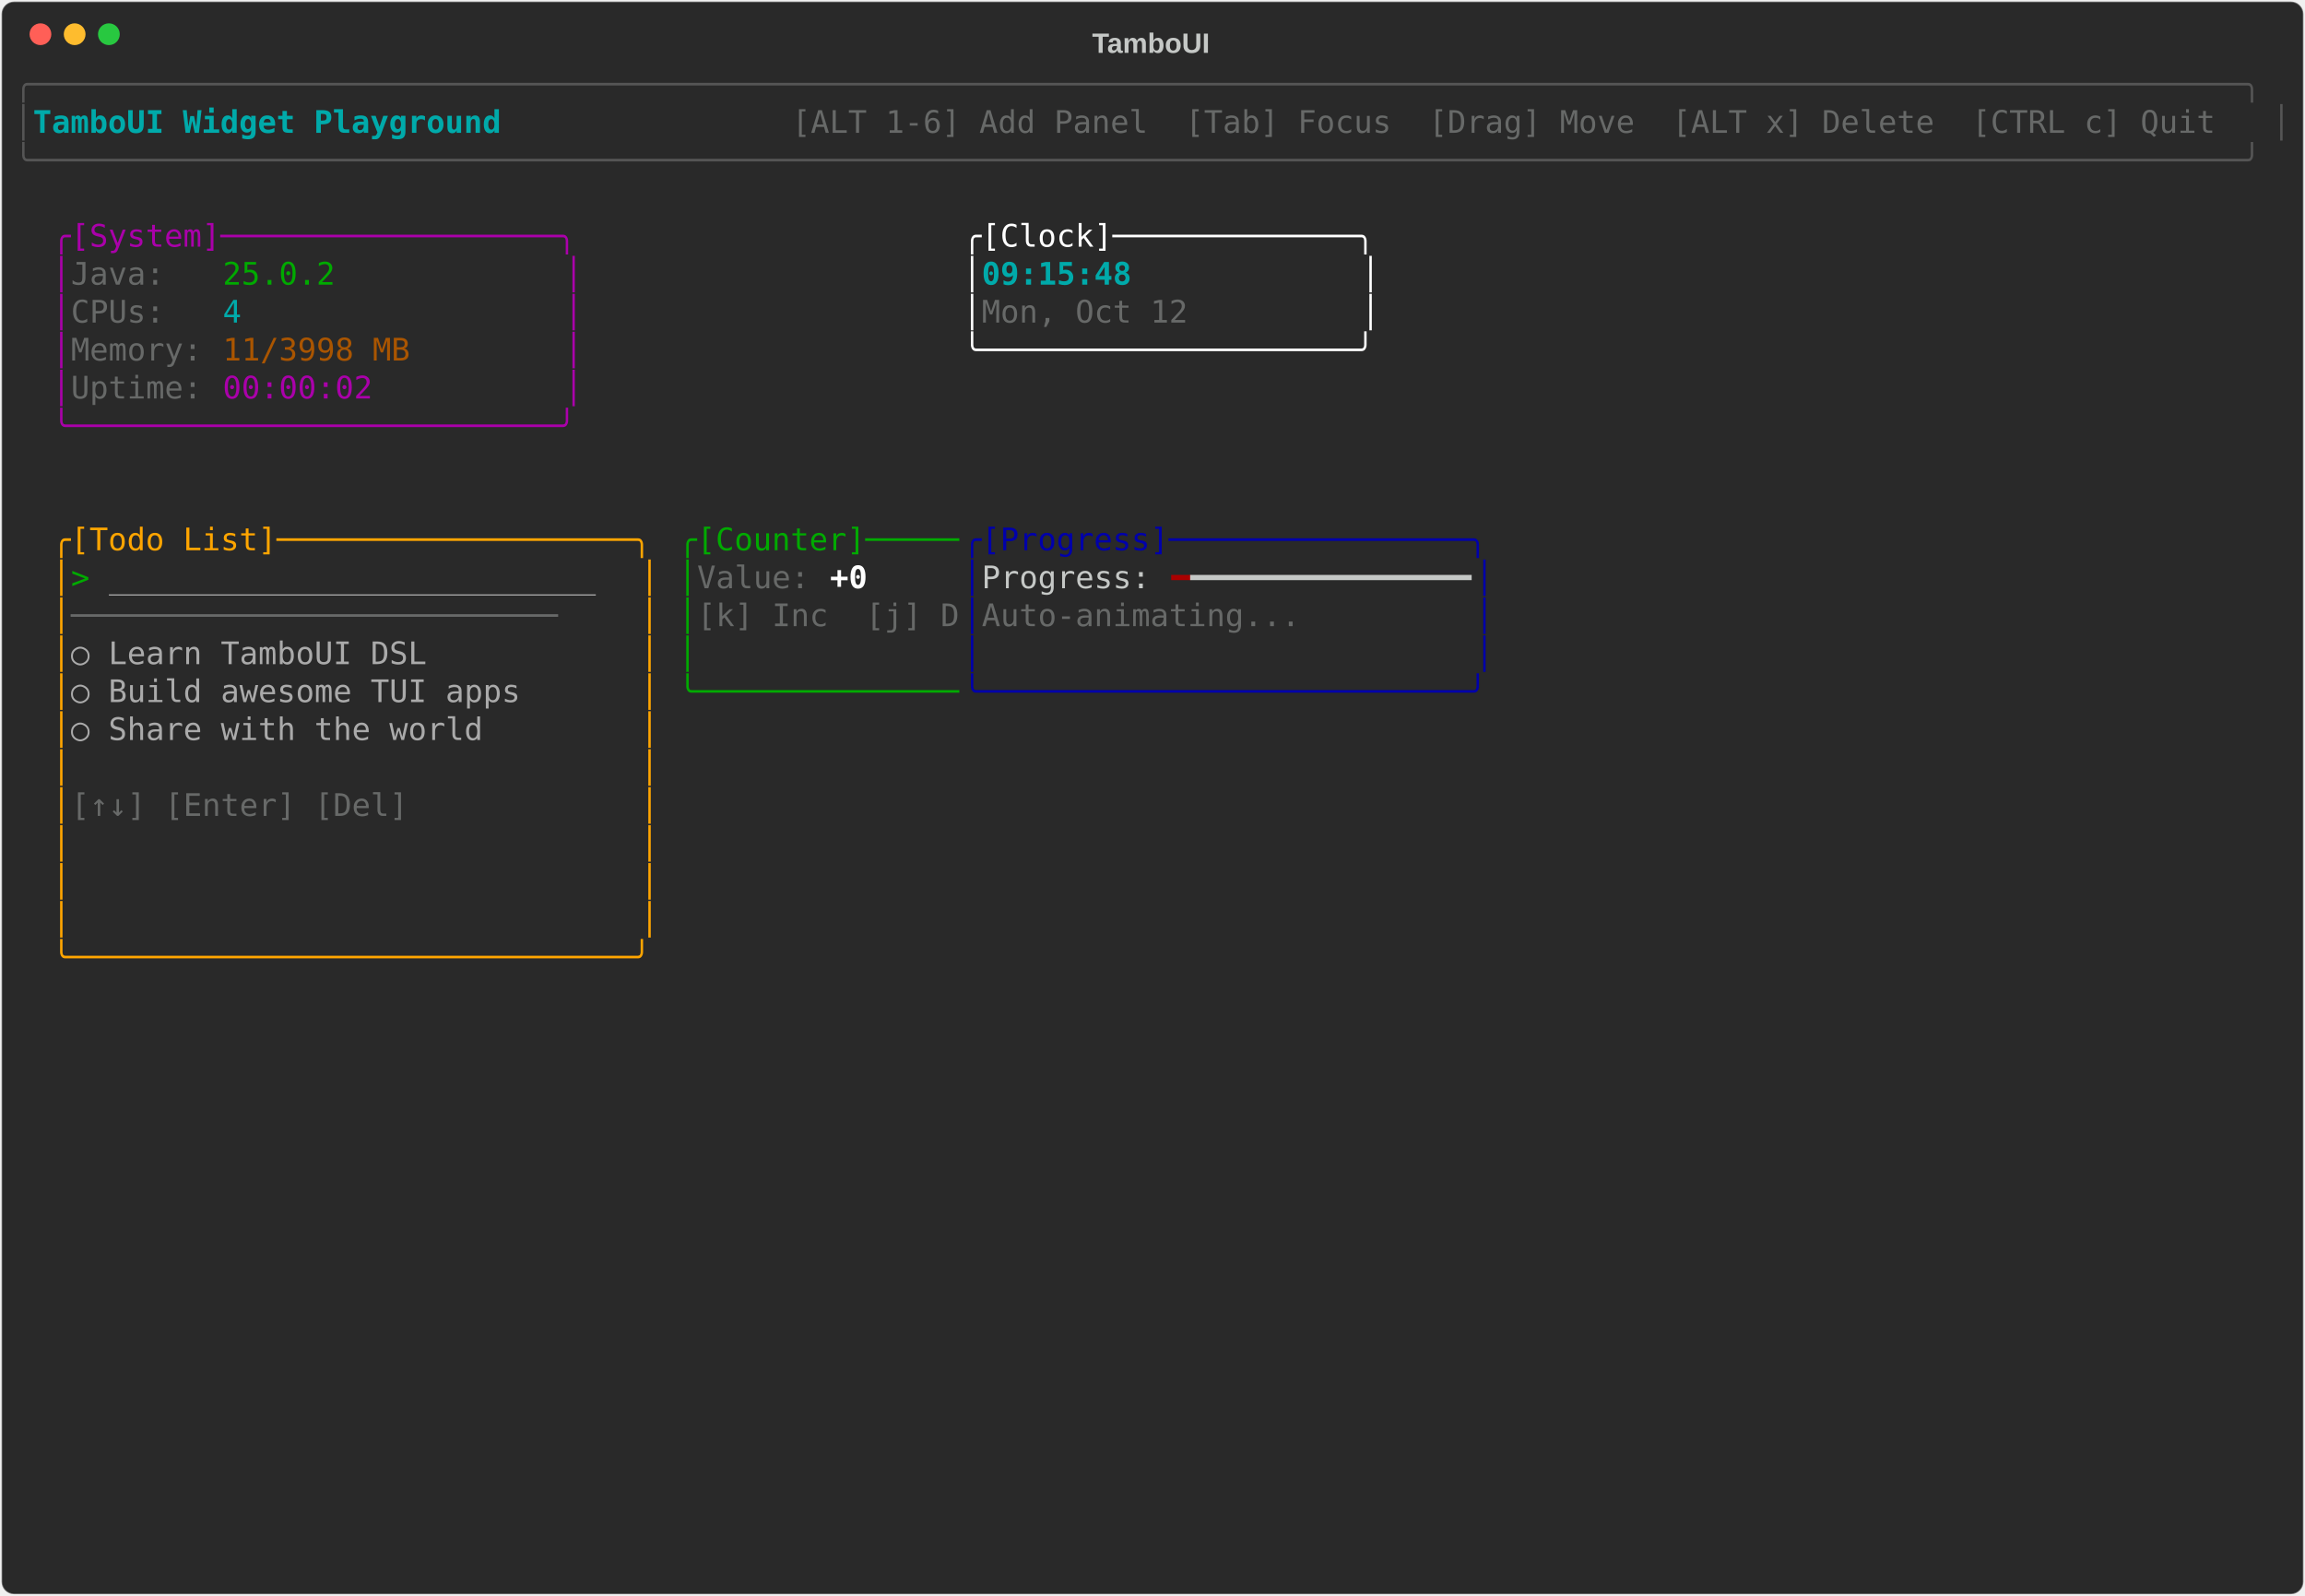
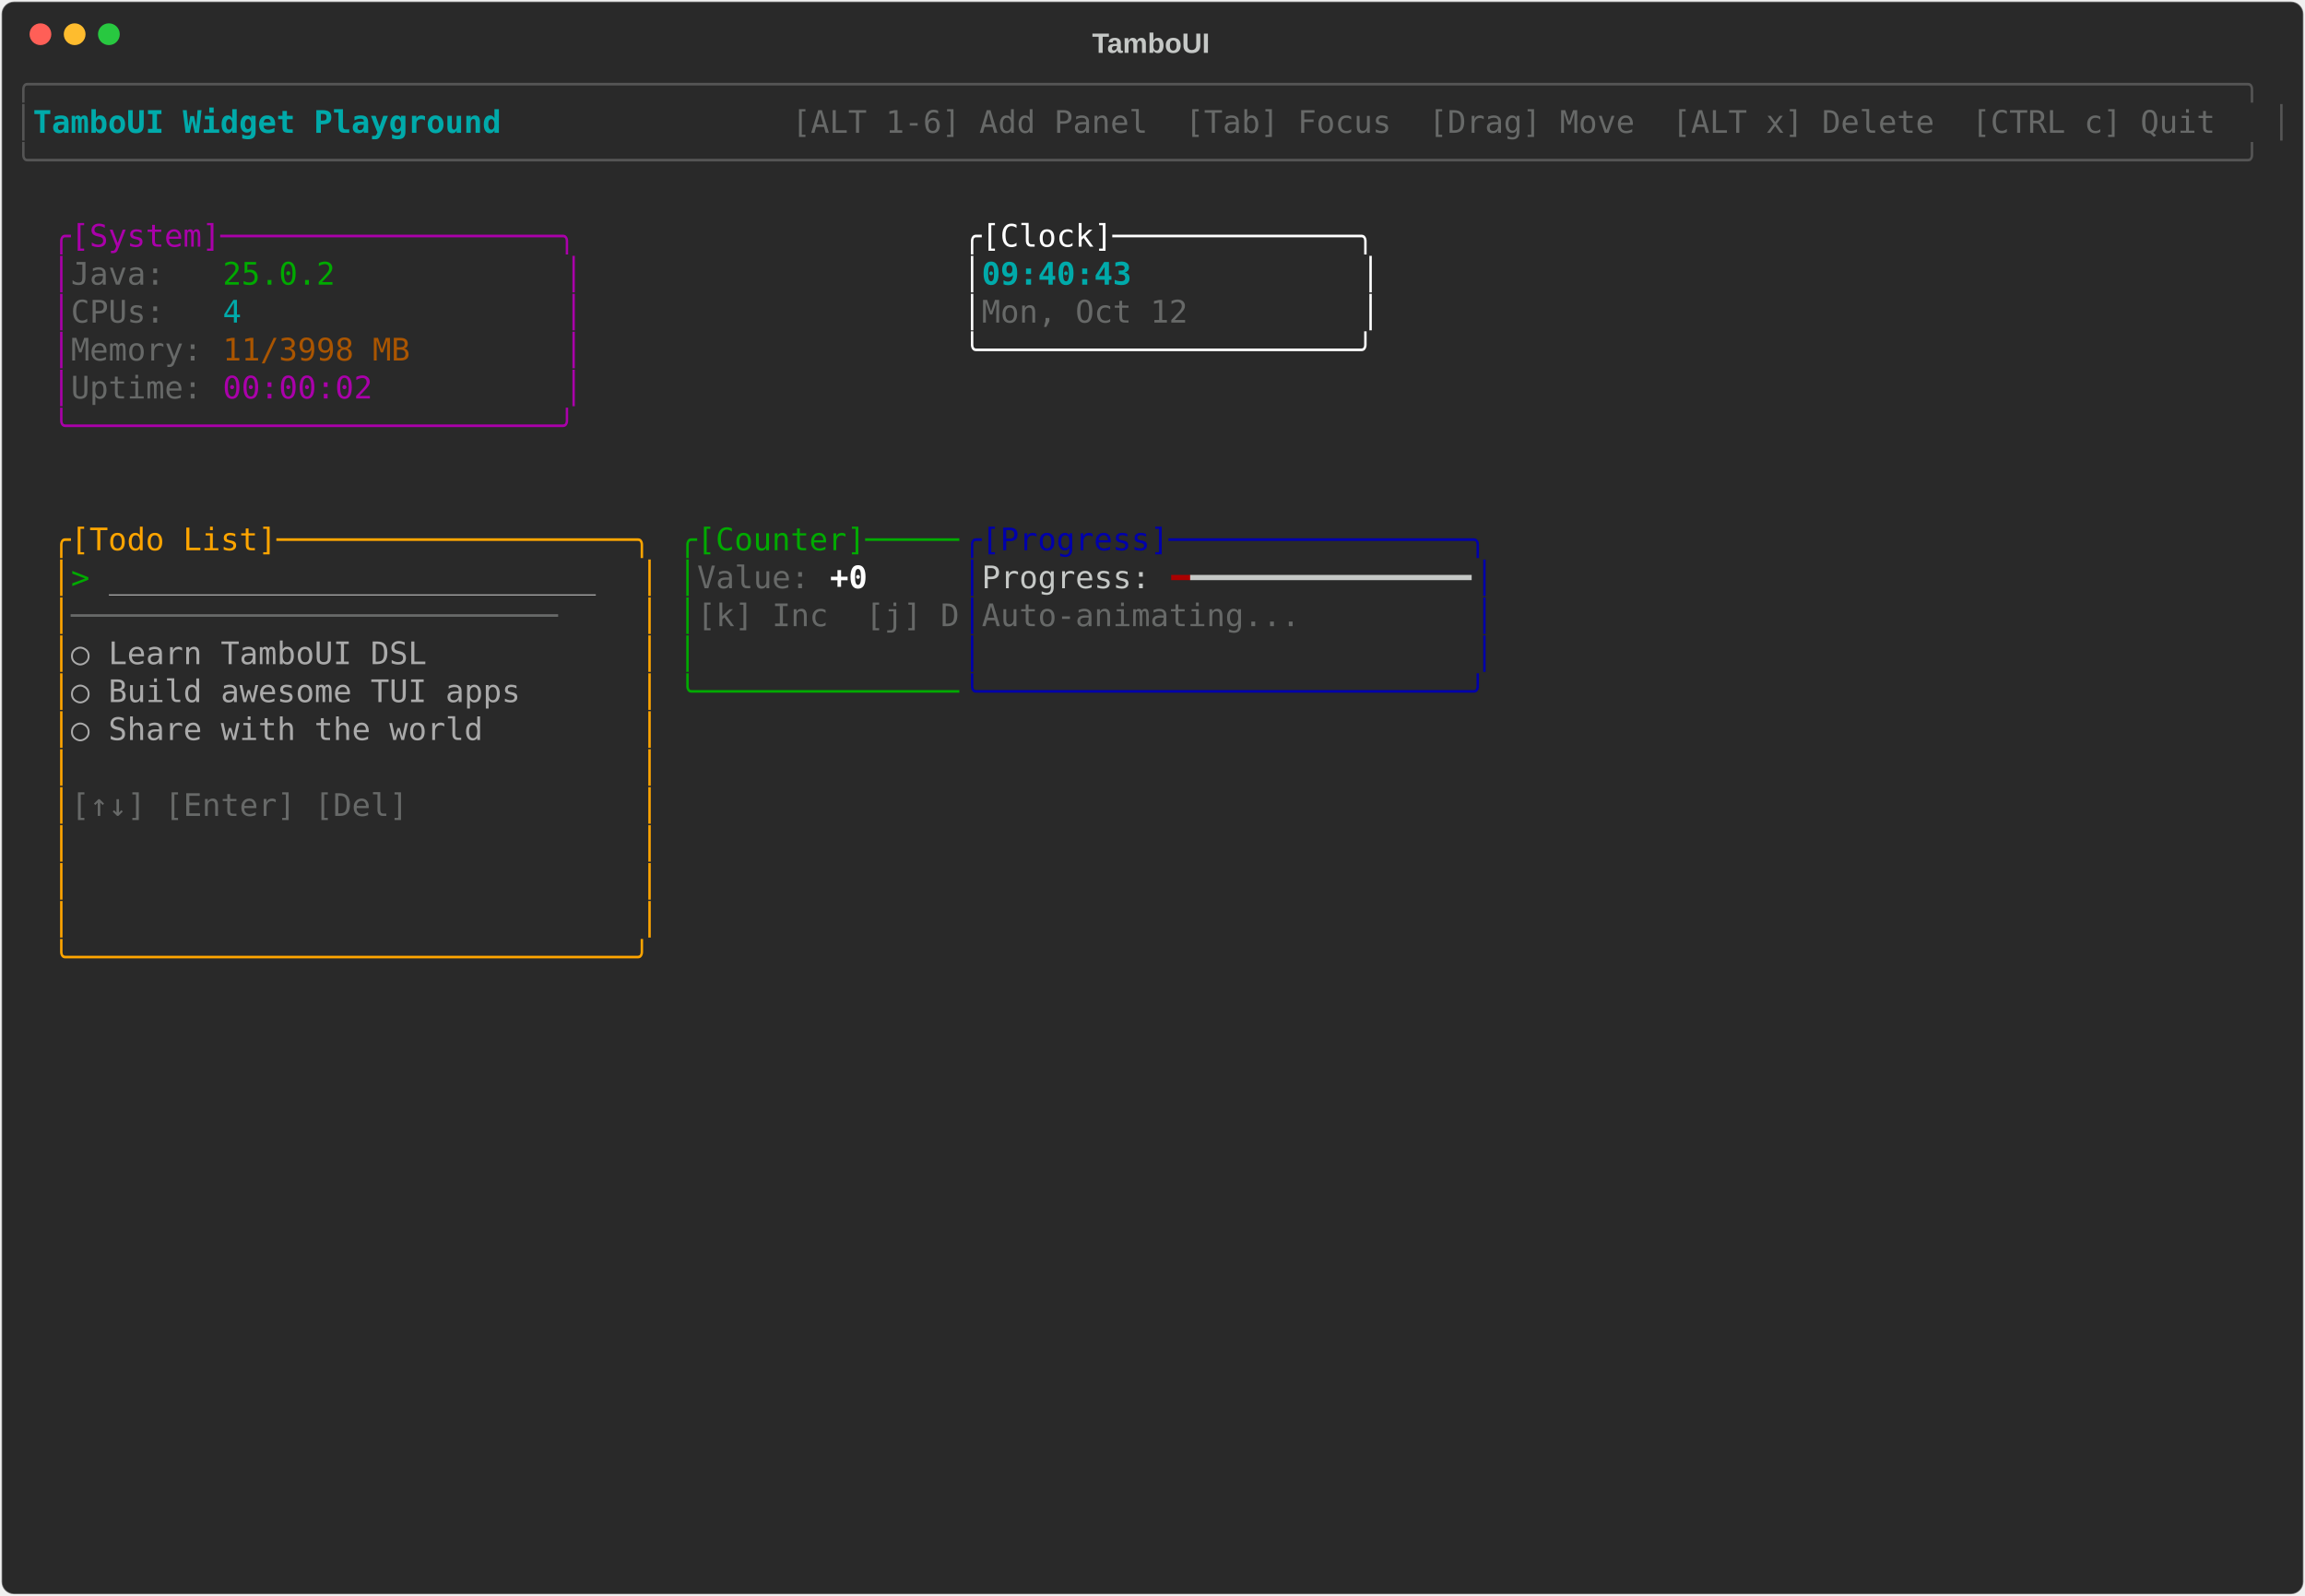
<svg xmlns="http://www.w3.org/2000/svg" class="rich-terminal" viewBox="0 0 1482 1026">
-   <style>    @font-face {        font-family: "Fira Code";        src: local("FiraCode-Regular"),                url("https://cdnjs.cloudflare.com/ajax/libs/firacode/6.2.0/woff2/FiraCode-Regular.woff2") format("woff2"),                url("https://cdnjs.cloudflare.com/ajax/libs/firacode/6.2.0/woff/FiraCode-Regular.woff") format("woff");        font-style: normal;        font-weight: 400;    }    @font-face {        font-family: "Fira Code";        src: local("FiraCode-Bold"),                url("https://cdnjs.cloudflare.com/ajax/libs/firacode/6.2.0/woff2/FiraCode-Bold.woff2") format("woff2"),                url("https://cdnjs.cloudflare.com/ajax/libs/firacode/6.2.0/woff/FiraCode-Bold.woff") format("woff");        font-style: bold;        font-weight: 700;    }    .terminal-1016304652-matrix {        font-family: Fira Code, monospace;        font-size: 20px;        line-height: 24.4px;        font-variant-east-asian: full-width;    }    .terminal-1016304652-title {        font-size: 18px;        font-weight: bold;        font-family: arial;    }    .terminal-1016304652-r1 { fill: #555555 }.terminal-1016304652-r2 { fill: #00aaaa;font-weight: bold }.terminal-1016304652-r3 { fill: #c5c8c6 }.terminal-1016304652-r4 { fill: #676968 }.terminal-1016304652-r5 { fill: #aa00aa }.terminal-1016304652-r6 { fill: #ffffff }.terminal-1016304652-r7 { fill: #00aa00 }.terminal-1016304652-r8 { fill: #00aaaa }.terminal-1016304652-r9 { fill: #aa5500 }.terminal-1016304652-r10 { fill: #ffa500 }.terminal-1016304652-r11 { fill: #0000aa }.terminal-1016304652-r12 { fill: #aaaaaa }.terminal-1016304652-r13 { fill: #ffffff;font-weight: bold }.terminal-1016304652-r14 { fill: #aa0000 }    </style>
+   <style>    @font-face {        font-family: "Fira Code";        src: local("FiraCode-Regular"),                url("https://cdnjs.cloudflare.com/ajax/libs/firacode/6.2.0/woff2/FiraCode-Regular.woff2") format("woff2"),                url("https://cdnjs.cloudflare.com/ajax/libs/firacode/6.2.0/woff/FiraCode-Regular.woff") format("woff");        font-style: normal;        font-weight: 400;    }    @font-face {        font-family: "Fira Code";        src: local("FiraCode-Bold"),                url("https://cdnjs.cloudflare.com/ajax/libs/firacode/6.2.0/woff2/FiraCode-Bold.woff2") format("woff2"),                url("https://cdnjs.cloudflare.com/ajax/libs/firacode/6.2.0/woff/FiraCode-Bold.woff") format("woff");        font-style: bold;        font-weight: 700;    }    .terminal-1421251589-matrix {        font-family: Fira Code, monospace;        font-size: 20px;        line-height: 24.4px;        font-variant-east-asian: full-width;    }    .terminal-1421251589-title {        font-size: 18px;        font-weight: bold;        font-family: arial;    }    .terminal-1421251589-r1 { fill: #555555 }.terminal-1421251589-r2 { fill: #00aaaa;font-weight: bold }.terminal-1421251589-r3 { fill: #c5c8c6 }.terminal-1421251589-r4 { fill: #676968 }.terminal-1421251589-r5 { fill: #aa00aa }.terminal-1421251589-r6 { fill: #ffffff }.terminal-1421251589-r7 { fill: #00aa00 }.terminal-1421251589-r8 { fill: #00aaaa }.terminal-1421251589-r9 { fill: #aa5500 }.terminal-1421251589-r10 { fill: #ffa500 }.terminal-1421251589-r11 { fill: #0000aa }.terminal-1421251589-r12 { fill: #aaaaaa }.terminal-1421251589-r13 { fill: #ffffff;font-weight: bold }.terminal-1421251589-r14 { fill: #aa0000 }    </style>
  <defs>
-     <clipPath id="terminal-1016304652-clip-terminal">
+     <clipPath id="terminal-1421251589-clip-terminal">
      <rect x="0" y="0" width="1463" height="975" />
    </clipPath>
-     <clipPath id="terminal-1016304652-line-0">
+     <clipPath id="terminal-1421251589-line-0">
      <rect x="0" y="1.5" width="1464" height="24.65" />
    </clipPath>
-     <clipPath id="terminal-1016304652-line-1">
+     <clipPath id="terminal-1421251589-line-1">
      <rect x="0" y="25.9" width="1464" height="24.65" />
    </clipPath>
-     <clipPath id="terminal-1016304652-line-2">
+     <clipPath id="terminal-1421251589-line-2">
      <rect x="0" y="50.3" width="1464" height="24.65" />
    </clipPath>
-     <clipPath id="terminal-1016304652-line-3">
+     <clipPath id="terminal-1421251589-line-3">
      <rect x="0" y="74.7" width="1464" height="24.65" />
    </clipPath>
-     <clipPath id="terminal-1016304652-line-4">
+     <clipPath id="terminal-1421251589-line-4">
      <rect x="0" y="99.1" width="1464" height="24.65" />
    </clipPath>
-     <clipPath id="terminal-1016304652-line-5">
+     <clipPath id="terminal-1421251589-line-5">
      <rect x="0" y="123.5" width="1464" height="24.65" />
    </clipPath>
-     <clipPath id="terminal-1016304652-line-6">
+     <clipPath id="terminal-1421251589-line-6">
      <rect x="0" y="147.9" width="1464" height="24.65" />
    </clipPath>
-     <clipPath id="terminal-1016304652-line-7">
+     <clipPath id="terminal-1421251589-line-7">
      <rect x="0" y="172.3" width="1464" height="24.65" />
    </clipPath>
-     <clipPath id="terminal-1016304652-line-8">
+     <clipPath id="terminal-1421251589-line-8">
      <rect x="0" y="196.7" width="1464" height="24.65" />
    </clipPath>
-     <clipPath id="terminal-1016304652-line-9">
+     <clipPath id="terminal-1421251589-line-9">
      <rect x="0" y="221.1" width="1464" height="24.65" />
    </clipPath>
-     <clipPath id="terminal-1016304652-line-10">
+     <clipPath id="terminal-1421251589-line-10">
      <rect x="0" y="245.5" width="1464" height="24.65" />
    </clipPath>
-     <clipPath id="terminal-1016304652-line-11">
+     <clipPath id="terminal-1421251589-line-11">
      <rect x="0" y="269.9" width="1464" height="24.65" />
    </clipPath>
-     <clipPath id="terminal-1016304652-line-12">
+     <clipPath id="terminal-1421251589-line-12">
      <rect x="0" y="294.3" width="1464" height="24.65" />
    </clipPath>
-     <clipPath id="terminal-1016304652-line-13">
+     <clipPath id="terminal-1421251589-line-13">
      <rect x="0" y="318.7" width="1464" height="24.65" />
    </clipPath>
-     <clipPath id="terminal-1016304652-line-14">
+     <clipPath id="terminal-1421251589-line-14">
      <rect x="0" y="343.1" width="1464" height="24.65" />
    </clipPath>
-     <clipPath id="terminal-1016304652-line-15">
+     <clipPath id="terminal-1421251589-line-15">
      <rect x="0" y="367.5" width="1464" height="24.65" />
    </clipPath>
-     <clipPath id="terminal-1016304652-line-16">
+     <clipPath id="terminal-1421251589-line-16">
      <rect x="0" y="391.9" width="1464" height="24.65" />
    </clipPath>
-     <clipPath id="terminal-1016304652-line-17">
+     <clipPath id="terminal-1421251589-line-17">
      <rect x="0" y="416.3" width="1464" height="24.65" />
    </clipPath>
-     <clipPath id="terminal-1016304652-line-18">
+     <clipPath id="terminal-1421251589-line-18">
      <rect x="0" y="440.7" width="1464" height="24.65" />
    </clipPath>
-     <clipPath id="terminal-1016304652-line-19">
+     <clipPath id="terminal-1421251589-line-19">
      <rect x="0" y="465.1" width="1464" height="24.65" />
    </clipPath>
-     <clipPath id="terminal-1016304652-line-20">
+     <clipPath id="terminal-1421251589-line-20">
      <rect x="0" y="489.5" width="1464" height="24.65" />
    </clipPath>
-     <clipPath id="terminal-1016304652-line-21">
+     <clipPath id="terminal-1421251589-line-21">
      <rect x="0" y="513.9" width="1464" height="24.65" />
    </clipPath>
-     <clipPath id="terminal-1016304652-line-22">
+     <clipPath id="terminal-1421251589-line-22">
      <rect x="0" y="538.3" width="1464" height="24.65" />
    </clipPath>
-     <clipPath id="terminal-1016304652-line-23">
+     <clipPath id="terminal-1421251589-line-23">
      <rect x="0" y="562.7" width="1464" height="24.65" />
    </clipPath>
-     <clipPath id="terminal-1016304652-line-24">
+     <clipPath id="terminal-1421251589-line-24">
      <rect x="0" y="587.1" width="1464" height="24.65" />
    </clipPath>
-     <clipPath id="terminal-1016304652-line-25">
+     <clipPath id="terminal-1421251589-line-25">
      <rect x="0" y="611.5" width="1464" height="24.65" />
    </clipPath>
-     <clipPath id="terminal-1016304652-line-26">
+     <clipPath id="terminal-1421251589-line-26">
      <rect x="0" y="635.9" width="1464" height="24.65" />
    </clipPath>
-     <clipPath id="terminal-1016304652-line-27">
+     <clipPath id="terminal-1421251589-line-27">
      <rect x="0" y="660.3" width="1464" height="24.65" />
    </clipPath>
-     <clipPath id="terminal-1016304652-line-28">
+     <clipPath id="terminal-1421251589-line-28">
      <rect x="0" y="684.7" width="1464" height="24.65" />
    </clipPath>
-     <clipPath id="terminal-1016304652-line-29">
+     <clipPath id="terminal-1421251589-line-29">
      <rect x="0" y="709.1" width="1464" height="24.65" />
    </clipPath>
-     <clipPath id="terminal-1016304652-line-30">
+     <clipPath id="terminal-1421251589-line-30">
      <rect x="0" y="733.5" width="1464" height="24.65" />
    </clipPath>
-     <clipPath id="terminal-1016304652-line-31">
+     <clipPath id="terminal-1421251589-line-31">
      <rect x="0" y="757.9" width="1464" height="24.65" />
    </clipPath>
-     <clipPath id="terminal-1016304652-line-32">
+     <clipPath id="terminal-1421251589-line-32">
      <rect x="0" y="782.3" width="1464" height="24.65" />
    </clipPath>
-     <clipPath id="terminal-1016304652-line-33">
+     <clipPath id="terminal-1421251589-line-33">
      <rect x="0" y="806.7" width="1464" height="24.65" />
    </clipPath>
-     <clipPath id="terminal-1016304652-line-34">
+     <clipPath id="terminal-1421251589-line-34">
      <rect x="0" y="831.1" width="1464" height="24.65" />
    </clipPath>
-     <clipPath id="terminal-1016304652-line-35">
+     <clipPath id="terminal-1421251589-line-35">
      <rect x="0" y="855.5" width="1464" height="24.65" />
    </clipPath>
-     <clipPath id="terminal-1016304652-line-36">
+     <clipPath id="terminal-1421251589-line-36">
      <rect x="0" y="879.9" width="1464" height="24.65" />
    </clipPath>
-     <clipPath id="terminal-1016304652-line-37">
+     <clipPath id="terminal-1421251589-line-37">
      <rect x="0" y="904.3" width="1464" height="24.65" />
    </clipPath>
-     <clipPath id="terminal-1016304652-line-38">
+     <clipPath id="terminal-1421251589-line-38">
      <rect x="0" y="928.7" width="1464" height="24.65" />
    </clipPath>
-     <clipPath id="terminal-1016304652-line-39">
+     <clipPath id="terminal-1421251589-line-39">
      <rect x="0" y="953.1" width="1464" height="24.65" />
    </clipPath>
  </defs>
  <rect fill="#292929" stroke="rgba(255,255,255,0.35)" stroke-width="1" x="1" y="1" width="1480" height="1024" rx="8" />
-   <text class="terminal-1016304652-title" fill="#c5c8c6" text-anchor="middle" x="740" y="34">TamboUI</text>
+   <text class="terminal-1421251589-title" fill="#c5c8c6" text-anchor="middle" x="740" y="34">TamboUI</text>
  <g transform="translate(26,22)">
    <circle cx="0" cy="0" r="7" fill="#ff5f57" />
    <circle cx="22" cy="0" r="7" fill="#febc2e" />
    <circle cx="44" cy="0" r="7" fill="#28c840" />
  </g>
-   <g transform="translate(9, 41)" clip-path="url(#terminal-1016304652-clip-terminal)">
-     <g class="terminal-1016304652-matrix">
-       <text class="terminal-1016304652-r1" x="0" y="20" textLength="1464" clip-path="url(#terminal-1016304652-line-0)">╭──────────────────────────────────────────────────────────────────────────────────────────────────────────────────────╮</text>
-       <text class="terminal-1016304652-r1" x="0" y="44.4" textLength="12.2" clip-path="url(#terminal-1016304652-line-1)">│</text>
-       <text class="terminal-1016304652-r2" x="12.2" y="44.4" textLength="329.4" clip-path="url(#terminal-1016304652-line-1)"> TamboUI Widget Playground </text>
-       <text class="terminal-1016304652-r4" x="500.2" y="44.4" textLength="951.6" clip-path="url(#terminal-1016304652-line-1)"> [ALT 1-6] Add Panel  [Tab] Focus  [Drag] Move  [ALT x] Delete  [CTRL c] Quit </text>
-       <text class="terminal-1016304652-r1" x="1451.8" y="44.4" textLength="12.2" clip-path="url(#terminal-1016304652-line-1)">│</text>
-       <text class="terminal-1016304652-r1" x="0" y="68.8" textLength="1464" clip-path="url(#terminal-1016304652-line-2)">╰──────────────────────────────────────────────────────────────────────────────────────────────────────────────────────╯</text>
-       <text class="terminal-1016304652-r5" x="24.4" y="117.6" textLength="341.6" clip-path="url(#terminal-1016304652-line-4)">╭[System]──────────────────╮</text>
-       <text class="terminal-1016304652-r6" x="610" y="117.6" textLength="268.4" clip-path="url(#terminal-1016304652-line-4)">╭[Clock]─────────────╮</text>
-       <text class="terminal-1016304652-r5" x="24.4" y="142" textLength="12.2" clip-path="url(#terminal-1016304652-line-5)">│</text>
-       <text class="terminal-1016304652-r4" x="36.6" y="142" textLength="97.6" clip-path="url(#terminal-1016304652-line-5)">Java:   </text>
-       <text class="terminal-1016304652-r7" x="134.2" y="142" textLength="73.2" clip-path="url(#terminal-1016304652-line-5)">25.0.2</text>
-       <text class="terminal-1016304652-r5" x="353.8" y="142" textLength="12.2" clip-path="url(#terminal-1016304652-line-5)">│</text>
-       <text class="terminal-1016304652-r6" x="610" y="142" textLength="12.2" clip-path="url(#terminal-1016304652-line-5)">│</text>
-       <text class="terminal-1016304652-r2" x="622.2" y="142" textLength="244" clip-path="url(#terminal-1016304652-line-5)">09:15:48            </text>
-       <text class="terminal-1016304652-r6" x="866.2" y="142" textLength="12.2" clip-path="url(#terminal-1016304652-line-5)">│</text>
-       <text class="terminal-1016304652-r5" x="24.4" y="166.4" textLength="12.2" clip-path="url(#terminal-1016304652-line-6)">│</text>
-       <text class="terminal-1016304652-r4" x="36.6" y="166.4" textLength="97.6" clip-path="url(#terminal-1016304652-line-6)">CPUs:   </text>
-       <text class="terminal-1016304652-r8" x="134.2" y="166.4" textLength="12.2" clip-path="url(#terminal-1016304652-line-6)">4</text>
-       <text class="terminal-1016304652-r5" x="353.8" y="166.4" textLength="12.2" clip-path="url(#terminal-1016304652-line-6)">│</text>
-       <text class="terminal-1016304652-r6" x="610" y="166.4" textLength="12.2" clip-path="url(#terminal-1016304652-line-6)">│</text>
-       <text class="terminal-1016304652-r4" x="622.2" y="166.4" textLength="244" clip-path="url(#terminal-1016304652-line-6)">Mon, Oct 12         </text>
-       <text class="terminal-1016304652-r6" x="866.2" y="166.4" textLength="12.2" clip-path="url(#terminal-1016304652-line-6)">│</text>
-       <text class="terminal-1016304652-r5" x="24.4" y="190.8" textLength="12.2" clip-path="url(#terminal-1016304652-line-7)">│</text>
-       <text class="terminal-1016304652-r4" x="36.6" y="190.8" textLength="97.6" clip-path="url(#terminal-1016304652-line-7)">Memory: </text>
-       <text class="terminal-1016304652-r9" x="134.2" y="190.8" textLength="122" clip-path="url(#terminal-1016304652-line-7)">11/3998 MB</text>
-       <text class="terminal-1016304652-r5" x="353.8" y="190.8" textLength="12.2" clip-path="url(#terminal-1016304652-line-7)">│</text>
-       <text class="terminal-1016304652-r6" x="610" y="190.8" textLength="268.4" clip-path="url(#terminal-1016304652-line-7)">╰────────────────────╯</text>
-       <text class="terminal-1016304652-r5" x="24.4" y="215.2" textLength="12.2" clip-path="url(#terminal-1016304652-line-8)">│</text>
-       <text class="terminal-1016304652-r4" x="36.6" y="215.2" textLength="97.6" clip-path="url(#terminal-1016304652-line-8)">Uptime: </text>
-       <text class="terminal-1016304652-r5" x="134.2" y="215.2" textLength="97.6" clip-path="url(#terminal-1016304652-line-8)">00:00:02</text>
-       <text class="terminal-1016304652-r5" x="353.8" y="215.2" textLength="12.2" clip-path="url(#terminal-1016304652-line-8)">│</text>
-       <text class="terminal-1016304652-r5" x="24.4" y="239.6" textLength="341.6" clip-path="url(#terminal-1016304652-line-9)">╰──────────────────────────╯</text>
-       <text class="terminal-1016304652-r10" x="24.4" y="312.8" textLength="390.4" clip-path="url(#terminal-1016304652-line-12)">╭[Todo List]───────────────────╮</text>
-       <text class="terminal-1016304652-r7" x="427" y="312.8" textLength="183" clip-path="url(#terminal-1016304652-line-12)">╭[Counter]─────</text>
-       <text class="terminal-1016304652-r11" x="610" y="312.8" textLength="341.6" clip-path="url(#terminal-1016304652-line-12)">╭[Progress]────────────────╮</text>
-       <text class="terminal-1016304652-r10" x="24.4" y="337.2" textLength="12.2" clip-path="url(#terminal-1016304652-line-13)">│</text>
-       <text class="terminal-1016304652-r7" x="36.6" y="337.2" textLength="24.4" clip-path="url(#terminal-1016304652-line-13)">&gt; </text>
-       <text class="terminal-1016304652-r12" x="61" y="337.2" textLength="317.2" clip-path="url(#terminal-1016304652-line-13)">__________________________</text>
-       <text class="terminal-1016304652-r10" x="402.6" y="337.2" textLength="12.2" clip-path="url(#terminal-1016304652-line-13)">│</text>
-       <text class="terminal-1016304652-r7" x="427" y="337.2" textLength="12.2" clip-path="url(#terminal-1016304652-line-13)">│</text>
-       <text class="terminal-1016304652-r4" x="439.2" y="337.2" textLength="85.4" clip-path="url(#terminal-1016304652-line-13)">Value: </text>
-       <text class="terminal-1016304652-r13" x="524.6" y="337.2" textLength="24.4" clip-path="url(#terminal-1016304652-line-13)">+0</text>
-       <text class="terminal-1016304652-r11" x="610" y="337.2" textLength="12.2" clip-path="url(#terminal-1016304652-line-13)">│</text>
-       <text class="terminal-1016304652-r3" x="622.2" y="337.2" textLength="122" clip-path="url(#terminal-1016304652-line-13)">Progress: </text>
-       <text class="terminal-1016304652-r14" x="744.2" y="337.2" textLength="12.2" clip-path="url(#terminal-1016304652-line-13)">━</text>
-       <text class="terminal-1016304652-r3" x="756.4" y="337.2" textLength="183" clip-path="url(#terminal-1016304652-line-13)">━━━━━━━━━━━━━━━</text>
-       <text class="terminal-1016304652-r11" x="939.4" y="337.2" textLength="12.2" clip-path="url(#terminal-1016304652-line-13)">│</text>
-       <text class="terminal-1016304652-r10" x="24.4" y="361.6" textLength="12.2" clip-path="url(#terminal-1016304652-line-14)">│</text>
-       <text class="terminal-1016304652-r4" x="36.6" y="361.6" textLength="366" clip-path="url(#terminal-1016304652-line-14)">──────────────────────────    </text>
-       <text class="terminal-1016304652-r10" x="402.6" y="361.6" textLength="12.2" clip-path="url(#terminal-1016304652-line-14)">│</text>
-       <text class="terminal-1016304652-r7" x="427" y="361.6" textLength="12.2" clip-path="url(#terminal-1016304652-line-14)">│</text>
-       <text class="terminal-1016304652-r4" x="439.2" y="361.6" textLength="170.8" clip-path="url(#terminal-1016304652-line-14)">[k] Inc  [j] D</text>
-       <text class="terminal-1016304652-r11" x="610" y="361.6" textLength="12.2" clip-path="url(#terminal-1016304652-line-14)">│</text>
-       <text class="terminal-1016304652-r4" x="622.2" y="361.6" textLength="317.2" clip-path="url(#terminal-1016304652-line-14)">Auto-animating...         </text>
-       <text class="terminal-1016304652-r11" x="939.4" y="361.6" textLength="12.2" clip-path="url(#terminal-1016304652-line-14)">│</text>
-       <text class="terminal-1016304652-r10" x="24.4" y="386" textLength="12.2" clip-path="url(#terminal-1016304652-line-15)">│</text>
-       <text class="terminal-1016304652-r12" x="36.6" y="386" textLength="366" clip-path="url(#terminal-1016304652-line-15)">  ○ Learn TamboUI DSL         </text>
-       <text class="terminal-1016304652-r10" x="402.6" y="386" textLength="12.2" clip-path="url(#terminal-1016304652-line-15)">│</text>
-       <text class="terminal-1016304652-r7" x="427" y="386" textLength="12.2" clip-path="url(#terminal-1016304652-line-15)">│</text>
-       <text class="terminal-1016304652-r11" x="610" y="386" textLength="12.2" clip-path="url(#terminal-1016304652-line-15)">│</text>
-       <text class="terminal-1016304652-r11" x="939.4" y="386" textLength="12.2" clip-path="url(#terminal-1016304652-line-15)">│</text>
-       <text class="terminal-1016304652-r10" x="24.4" y="410.4" textLength="12.2" clip-path="url(#terminal-1016304652-line-16)">│</text>
-       <text class="terminal-1016304652-r12" x="36.6" y="410.4" textLength="366" clip-path="url(#terminal-1016304652-line-16)">  ○ Build awesome TUI apps    </text>
-       <text class="terminal-1016304652-r10" x="402.6" y="410.4" textLength="12.2" clip-path="url(#terminal-1016304652-line-16)">│</text>
-       <text class="terminal-1016304652-r7" x="427" y="410.4" textLength="183" clip-path="url(#terminal-1016304652-line-16)">╰──────────────</text>
-       <text class="terminal-1016304652-r11" x="610" y="410.4" textLength="341.6" clip-path="url(#terminal-1016304652-line-16)">╰──────────────────────────╯</text>
-       <text class="terminal-1016304652-r10" x="24.4" y="434.8" textLength="12.2" clip-path="url(#terminal-1016304652-line-17)">│</text>
-       <text class="terminal-1016304652-r12" x="36.6" y="434.8" textLength="366" clip-path="url(#terminal-1016304652-line-17)">  ○ Share with the world      </text>
-       <text class="terminal-1016304652-r10" x="402.6" y="434.8" textLength="12.2" clip-path="url(#terminal-1016304652-line-17)">│</text>
-       <text class="terminal-1016304652-r10" x="24.4" y="459.2" textLength="12.2" clip-path="url(#terminal-1016304652-line-18)">│</text>
-       <text class="terminal-1016304652-r10" x="402.6" y="459.2" textLength="12.2" clip-path="url(#terminal-1016304652-line-18)">│</text>
-       <text class="terminal-1016304652-r10" x="24.4" y="483.6" textLength="12.2" clip-path="url(#terminal-1016304652-line-19)">│</text>
-       <text class="terminal-1016304652-r4" x="36.6" y="483.6" textLength="366" clip-path="url(#terminal-1016304652-line-19)">[↑↓] [Enter] [Del]            </text>
-       <text class="terminal-1016304652-r10" x="402.6" y="483.6" textLength="12.2" clip-path="url(#terminal-1016304652-line-19)">│</text>
-       <text class="terminal-1016304652-r10" x="24.4" y="508" textLength="12.2" clip-path="url(#terminal-1016304652-line-20)">│</text>
-       <text class="terminal-1016304652-r10" x="402.6" y="508" textLength="12.2" clip-path="url(#terminal-1016304652-line-20)">│</text>
-       <text class="terminal-1016304652-r10" x="24.4" y="532.4" textLength="12.2" clip-path="url(#terminal-1016304652-line-21)">│</text>
-       <text class="terminal-1016304652-r10" x="402.6" y="532.4" textLength="12.2" clip-path="url(#terminal-1016304652-line-21)">│</text>
-       <text class="terminal-1016304652-r10" x="24.4" y="556.8" textLength="12.2" clip-path="url(#terminal-1016304652-line-22)">│</text>
-       <text class="terminal-1016304652-r10" x="402.6" y="556.8" textLength="12.2" clip-path="url(#terminal-1016304652-line-22)">│</text>
-       <text class="terminal-1016304652-r10" x="24.4" y="581.2" textLength="390.4" clip-path="url(#terminal-1016304652-line-23)">╰──────────────────────────────╯</text>
+   <g transform="translate(9, 41)" clip-path="url(#terminal-1421251589-clip-terminal)">
+     <g class="terminal-1421251589-matrix">
+       <text class="terminal-1421251589-r1" x="0" y="20" textLength="1464" clip-path="url(#terminal-1421251589-line-0)">╭──────────────────────────────────────────────────────────────────────────────────────────────────────────────────────╮</text>
+       <text class="terminal-1421251589-r1" x="0" y="44.4" textLength="12.2" clip-path="url(#terminal-1421251589-line-1)">│</text>
+       <text class="terminal-1421251589-r2" x="12.2" y="44.4" textLength="329.4" clip-path="url(#terminal-1421251589-line-1)"> TamboUI Widget Playground </text>
+       <text class="terminal-1421251589-r4" x="500.2" y="44.4" textLength="951.6" clip-path="url(#terminal-1421251589-line-1)"> [ALT 1-6] Add Panel  [Tab] Focus  [Drag] Move  [ALT x] Delete  [CTRL c] Quit </text>
+       <text class="terminal-1421251589-r1" x="1451.8" y="44.4" textLength="12.2" clip-path="url(#terminal-1421251589-line-1)">│</text>
+       <text class="terminal-1421251589-r1" x="0" y="68.8" textLength="1464" clip-path="url(#terminal-1421251589-line-2)">╰──────────────────────────────────────────────────────────────────────────────────────────────────────────────────────╯</text>
+       <text class="terminal-1421251589-r5" x="24.4" y="117.6" textLength="341.6" clip-path="url(#terminal-1421251589-line-4)">╭[System]──────────────────╮</text>
+       <text class="terminal-1421251589-r6" x="610" y="117.6" textLength="268.4" clip-path="url(#terminal-1421251589-line-4)">╭[Clock]─────────────╮</text>
+       <text class="terminal-1421251589-r5" x="24.4" y="142" textLength="12.2" clip-path="url(#terminal-1421251589-line-5)">│</text>
+       <text class="terminal-1421251589-r4" x="36.6" y="142" textLength="97.6" clip-path="url(#terminal-1421251589-line-5)">Java:   </text>
+       <text class="terminal-1421251589-r7" x="134.2" y="142" textLength="73.2" clip-path="url(#terminal-1421251589-line-5)">25.0.2</text>
+       <text class="terminal-1421251589-r5" x="353.8" y="142" textLength="12.2" clip-path="url(#terminal-1421251589-line-5)">│</text>
+       <text class="terminal-1421251589-r6" x="610" y="142" textLength="12.2" clip-path="url(#terminal-1421251589-line-5)">│</text>
+       <text class="terminal-1421251589-r2" x="622.2" y="142" textLength="244" clip-path="url(#terminal-1421251589-line-5)">09:40:43            </text>
+       <text class="terminal-1421251589-r6" x="866.2" y="142" textLength="12.2" clip-path="url(#terminal-1421251589-line-5)">│</text>
+       <text class="terminal-1421251589-r5" x="24.4" y="166.4" textLength="12.2" clip-path="url(#terminal-1421251589-line-6)">│</text>
+       <text class="terminal-1421251589-r4" x="36.6" y="166.4" textLength="97.6" clip-path="url(#terminal-1421251589-line-6)">CPUs:   </text>
+       <text class="terminal-1421251589-r8" x="134.2" y="166.4" textLength="12.2" clip-path="url(#terminal-1421251589-line-6)">4</text>
+       <text class="terminal-1421251589-r5" x="353.8" y="166.4" textLength="12.2" clip-path="url(#terminal-1421251589-line-6)">│</text>
+       <text class="terminal-1421251589-r6" x="610" y="166.4" textLength="12.2" clip-path="url(#terminal-1421251589-line-6)">│</text>
+       <text class="terminal-1421251589-r4" x="622.2" y="166.4" textLength="244" clip-path="url(#terminal-1421251589-line-6)">Mon, Oct 12         </text>
+       <text class="terminal-1421251589-r6" x="866.2" y="166.4" textLength="12.2" clip-path="url(#terminal-1421251589-line-6)">│</text>
+       <text class="terminal-1421251589-r5" x="24.4" y="190.8" textLength="12.2" clip-path="url(#terminal-1421251589-line-7)">│</text>
+       <text class="terminal-1421251589-r4" x="36.6" y="190.8" textLength="97.6" clip-path="url(#terminal-1421251589-line-7)">Memory: </text>
+       <text class="terminal-1421251589-r9" x="134.2" y="190.8" textLength="122" clip-path="url(#terminal-1421251589-line-7)">11/3998 MB</text>
+       <text class="terminal-1421251589-r5" x="353.8" y="190.8" textLength="12.2" clip-path="url(#terminal-1421251589-line-7)">│</text>
+       <text class="terminal-1421251589-r6" x="610" y="190.8" textLength="268.4" clip-path="url(#terminal-1421251589-line-7)">╰────────────────────╯</text>
+       <text class="terminal-1421251589-r5" x="24.4" y="215.2" textLength="12.2" clip-path="url(#terminal-1421251589-line-8)">│</text>
+       <text class="terminal-1421251589-r4" x="36.6" y="215.2" textLength="97.6" clip-path="url(#terminal-1421251589-line-8)">Uptime: </text>
+       <text class="terminal-1421251589-r5" x="134.2" y="215.2" textLength="97.6" clip-path="url(#terminal-1421251589-line-8)">00:00:02</text>
+       <text class="terminal-1421251589-r5" x="353.8" y="215.2" textLength="12.2" clip-path="url(#terminal-1421251589-line-8)">│</text>
+       <text class="terminal-1421251589-r5" x="24.4" y="239.6" textLength="341.6" clip-path="url(#terminal-1421251589-line-9)">╰──────────────────────────╯</text>
+       <text class="terminal-1421251589-r10" x="24.4" y="312.8" textLength="390.4" clip-path="url(#terminal-1421251589-line-12)">╭[Todo List]───────────────────╮</text>
+       <text class="terminal-1421251589-r7" x="427" y="312.8" textLength="183" clip-path="url(#terminal-1421251589-line-12)">╭[Counter]─────</text>
+       <text class="terminal-1421251589-r11" x="610" y="312.8" textLength="341.6" clip-path="url(#terminal-1421251589-line-12)">╭[Progress]────────────────╮</text>
+       <text class="terminal-1421251589-r10" x="24.4" y="337.2" textLength="12.2" clip-path="url(#terminal-1421251589-line-13)">│</text>
+       <text class="terminal-1421251589-r7" x="36.6" y="337.2" textLength="24.4" clip-path="url(#terminal-1421251589-line-13)">&gt; </text>
+       <text class="terminal-1421251589-r12" x="61" y="337.2" textLength="317.2" clip-path="url(#terminal-1421251589-line-13)">__________________________</text>
+       <text class="terminal-1421251589-r10" x="402.6" y="337.2" textLength="12.2" clip-path="url(#terminal-1421251589-line-13)">│</text>
+       <text class="terminal-1421251589-r7" x="427" y="337.2" textLength="12.2" clip-path="url(#terminal-1421251589-line-13)">│</text>
+       <text class="terminal-1421251589-r4" x="439.2" y="337.2" textLength="85.4" clip-path="url(#terminal-1421251589-line-13)">Value: </text>
+       <text class="terminal-1421251589-r13" x="524.6" y="337.2" textLength="24.4" clip-path="url(#terminal-1421251589-line-13)">+0</text>
+       <text class="terminal-1421251589-r11" x="610" y="337.2" textLength="12.2" clip-path="url(#terminal-1421251589-line-13)">│</text>
+       <text class="terminal-1421251589-r3" x="622.2" y="337.2" textLength="122" clip-path="url(#terminal-1421251589-line-13)">Progress: </text>
+       <text class="terminal-1421251589-r14" x="744.2" y="337.2" textLength="12.2" clip-path="url(#terminal-1421251589-line-13)">━</text>
+       <text class="terminal-1421251589-r3" x="756.4" y="337.2" textLength="183" clip-path="url(#terminal-1421251589-line-13)">━━━━━━━━━━━━━━━</text>
+       <text class="terminal-1421251589-r11" x="939.4" y="337.2" textLength="12.2" clip-path="url(#terminal-1421251589-line-13)">│</text>
+       <text class="terminal-1421251589-r10" x="24.4" y="361.6" textLength="12.2" clip-path="url(#terminal-1421251589-line-14)">│</text>
+       <text class="terminal-1421251589-r4" x="36.6" y="361.6" textLength="366" clip-path="url(#terminal-1421251589-line-14)">──────────────────────────    </text>
+       <text class="terminal-1421251589-r10" x="402.6" y="361.6" textLength="12.2" clip-path="url(#terminal-1421251589-line-14)">│</text>
+       <text class="terminal-1421251589-r7" x="427" y="361.6" textLength="12.2" clip-path="url(#terminal-1421251589-line-14)">│</text>
+       <text class="terminal-1421251589-r4" x="439.2" y="361.6" textLength="170.8" clip-path="url(#terminal-1421251589-line-14)">[k] Inc  [j] D</text>
+       <text class="terminal-1421251589-r11" x="610" y="361.6" textLength="12.2" clip-path="url(#terminal-1421251589-line-14)">│</text>
+       <text class="terminal-1421251589-r4" x="622.2" y="361.6" textLength="317.2" clip-path="url(#terminal-1421251589-line-14)">Auto-animating...         </text>
+       <text class="terminal-1421251589-r11" x="939.4" y="361.6" textLength="12.2" clip-path="url(#terminal-1421251589-line-14)">│</text>
+       <text class="terminal-1421251589-r10" x="24.4" y="386" textLength="12.2" clip-path="url(#terminal-1421251589-line-15)">│</text>
+       <text class="terminal-1421251589-r12" x="36.6" y="386" textLength="366" clip-path="url(#terminal-1421251589-line-15)">  ○ Learn TamboUI DSL         </text>
+       <text class="terminal-1421251589-r10" x="402.6" y="386" textLength="12.2" clip-path="url(#terminal-1421251589-line-15)">│</text>
+       <text class="terminal-1421251589-r7" x="427" y="386" textLength="12.2" clip-path="url(#terminal-1421251589-line-15)">│</text>
+       <text class="terminal-1421251589-r11" x="610" y="386" textLength="12.2" clip-path="url(#terminal-1421251589-line-15)">│</text>
+       <text class="terminal-1421251589-r11" x="939.4" y="386" textLength="12.2" clip-path="url(#terminal-1421251589-line-15)">│</text>
+       <text class="terminal-1421251589-r10" x="24.4" y="410.4" textLength="12.2" clip-path="url(#terminal-1421251589-line-16)">│</text>
+       <text class="terminal-1421251589-r12" x="36.6" y="410.4" textLength="366" clip-path="url(#terminal-1421251589-line-16)">  ○ Build awesome TUI apps    </text>
+       <text class="terminal-1421251589-r10" x="402.6" y="410.4" textLength="12.2" clip-path="url(#terminal-1421251589-line-16)">│</text>
+       <text class="terminal-1421251589-r7" x="427" y="410.4" textLength="183" clip-path="url(#terminal-1421251589-line-16)">╰──────────────</text>
+       <text class="terminal-1421251589-r11" x="610" y="410.4" textLength="341.6" clip-path="url(#terminal-1421251589-line-16)">╰──────────────────────────╯</text>
+       <text class="terminal-1421251589-r10" x="24.4" y="434.8" textLength="12.2" clip-path="url(#terminal-1421251589-line-17)">│</text>
+       <text class="terminal-1421251589-r12" x="36.6" y="434.8" textLength="366" clip-path="url(#terminal-1421251589-line-17)">  ○ Share with the world      </text>
+       <text class="terminal-1421251589-r10" x="402.6" y="434.8" textLength="12.2" clip-path="url(#terminal-1421251589-line-17)">│</text>
+       <text class="terminal-1421251589-r10" x="24.4" y="459.2" textLength="12.2" clip-path="url(#terminal-1421251589-line-18)">│</text>
+       <text class="terminal-1421251589-r10" x="402.6" y="459.2" textLength="12.2" clip-path="url(#terminal-1421251589-line-18)">│</text>
+       <text class="terminal-1421251589-r10" x="24.4" y="483.6" textLength="12.2" clip-path="url(#terminal-1421251589-line-19)">│</text>
+       <text class="terminal-1421251589-r4" x="36.6" y="483.6" textLength="366" clip-path="url(#terminal-1421251589-line-19)">[↑↓] [Enter] [Del]            </text>
+       <text class="terminal-1421251589-r10" x="402.6" y="483.6" textLength="12.2" clip-path="url(#terminal-1421251589-line-19)">│</text>
+       <text class="terminal-1421251589-r10" x="24.4" y="508" textLength="12.2" clip-path="url(#terminal-1421251589-line-20)">│</text>
+       <text class="terminal-1421251589-r10" x="402.6" y="508" textLength="12.2" clip-path="url(#terminal-1421251589-line-20)">│</text>
+       <text class="terminal-1421251589-r10" x="24.4" y="532.4" textLength="12.2" clip-path="url(#terminal-1421251589-line-21)">│</text>
+       <text class="terminal-1421251589-r10" x="402.6" y="532.4" textLength="12.2" clip-path="url(#terminal-1421251589-line-21)">│</text>
+       <text class="terminal-1421251589-r10" x="24.4" y="556.8" textLength="12.2" clip-path="url(#terminal-1421251589-line-22)">│</text>
+       <text class="terminal-1421251589-r10" x="402.6" y="556.8" textLength="12.2" clip-path="url(#terminal-1421251589-line-22)">│</text>
+       <text class="terminal-1421251589-r10" x="24.4" y="581.2" textLength="390.4" clip-path="url(#terminal-1421251589-line-23)">╰──────────────────────────────╯</text>
    </g>
  </g>
</svg>
